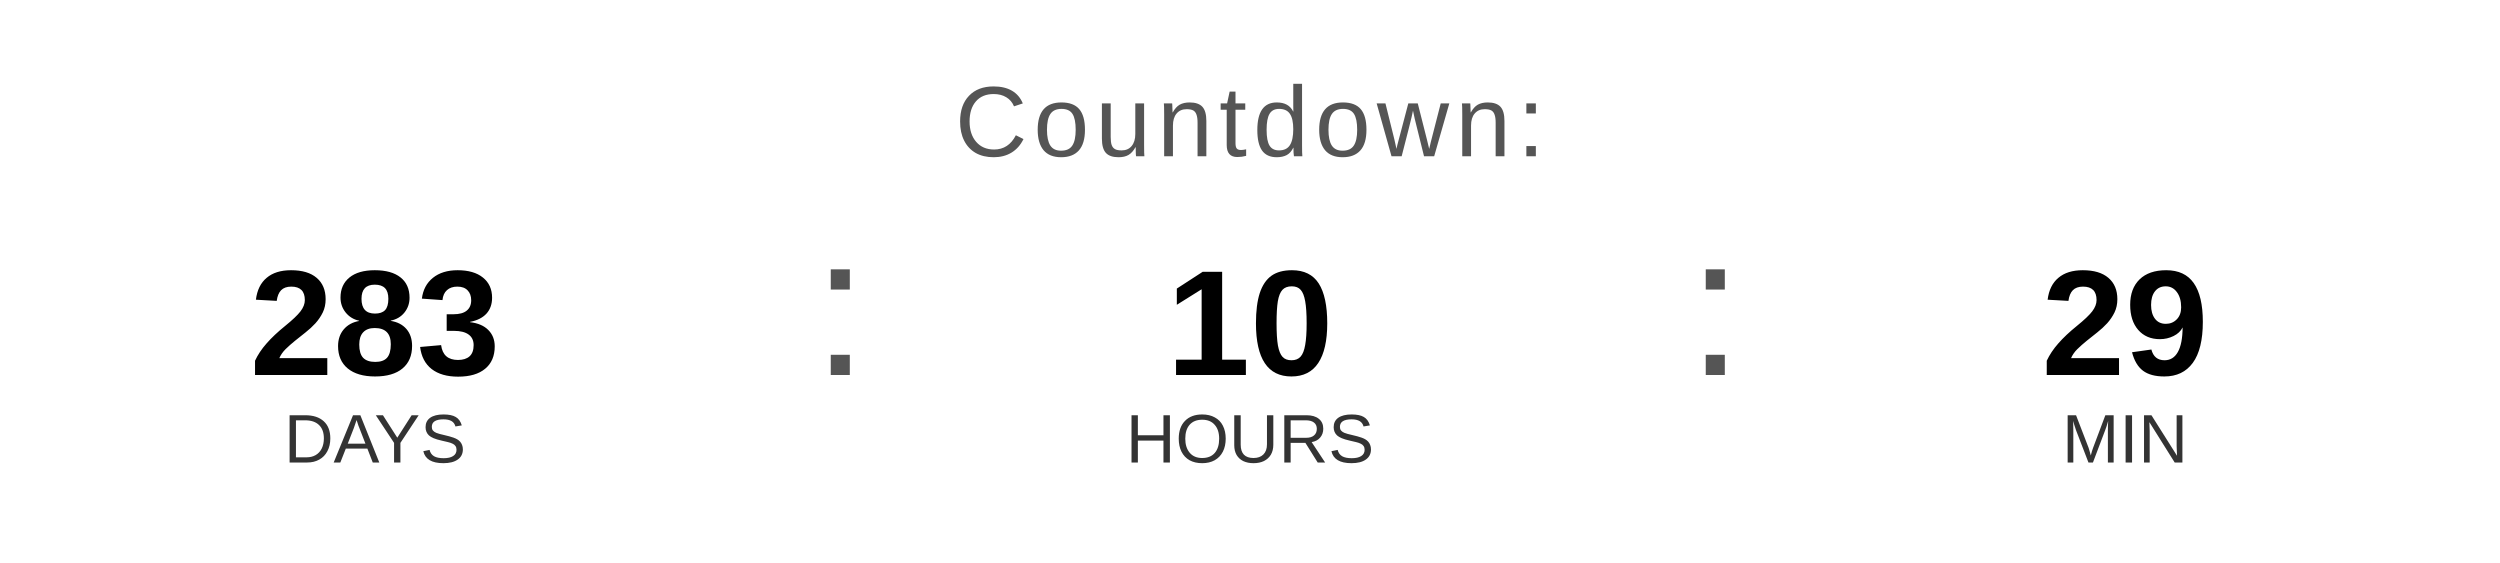
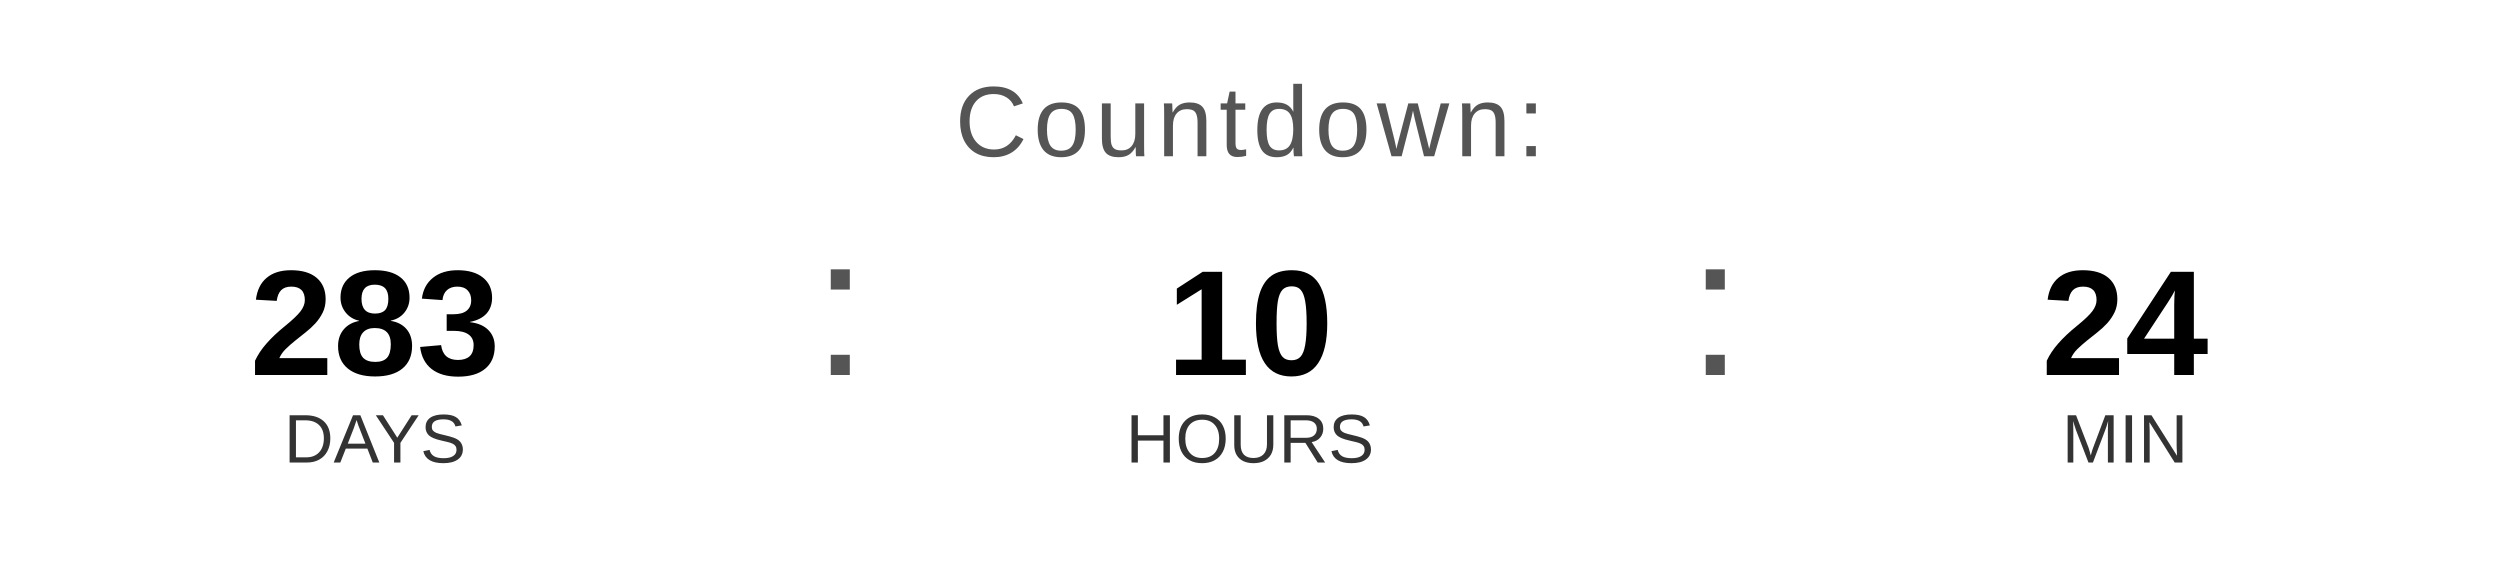
<svg xmlns="http://www.w3.org/2000/svg" width="400" height="90" viewBox="0 0 400 90">
  <text x="200" y="25" font-family="Arial, Helvetica, sans-serif" font-size="16" fill="#555555" text-anchor="middle" letter-spacing="1">
    Countdown:
  </text>
  <text x="60" y="60" font-family="Arial, Helvetica, sans-serif" font-size="24" font-weight="bold" fill="#000000" text-anchor="middle">283</text>
  <text x="60" y="74" font-family="Arial, Helvetica, sans-serif" font-size="11" fill="#333333" text-anchor="middle">DAYS</text>
  <text x="130" y="60" font-family="Arial, sans-serif" font-size="32" fill="#555555">:</text>
  <text x="200" y="60" font-family="Arial, Helvetica, sans-serif" font-size="24" font-weight="bold" fill="#000000" text-anchor="middle">10</text>
  <text x="200" y="74" font-family="Arial, Helvetica, sans-serif" font-size="11" fill="#333333" text-anchor="middle">HOURS</text>
  <text x="270" y="60" font-family="Arial, sans-serif" font-size="32" fill="#555555">:</text>
-   <text x="340" y="60" font-family="Arial, Helvetica, sans-serif" font-size="24" font-weight="bold" fill="#000000" text-anchor="middle">29</text>
+   <text x="340" y="60" font-family="Arial, Helvetica, sans-serif" font-size="24" font-weight="bold" fill="#000000" text-anchor="middle">24</text>
  <text x="340" y="74" font-family="Arial, Helvetica, sans-serif" font-size="11" fill="#333333" text-anchor="middle">MIN</text>
</svg>
